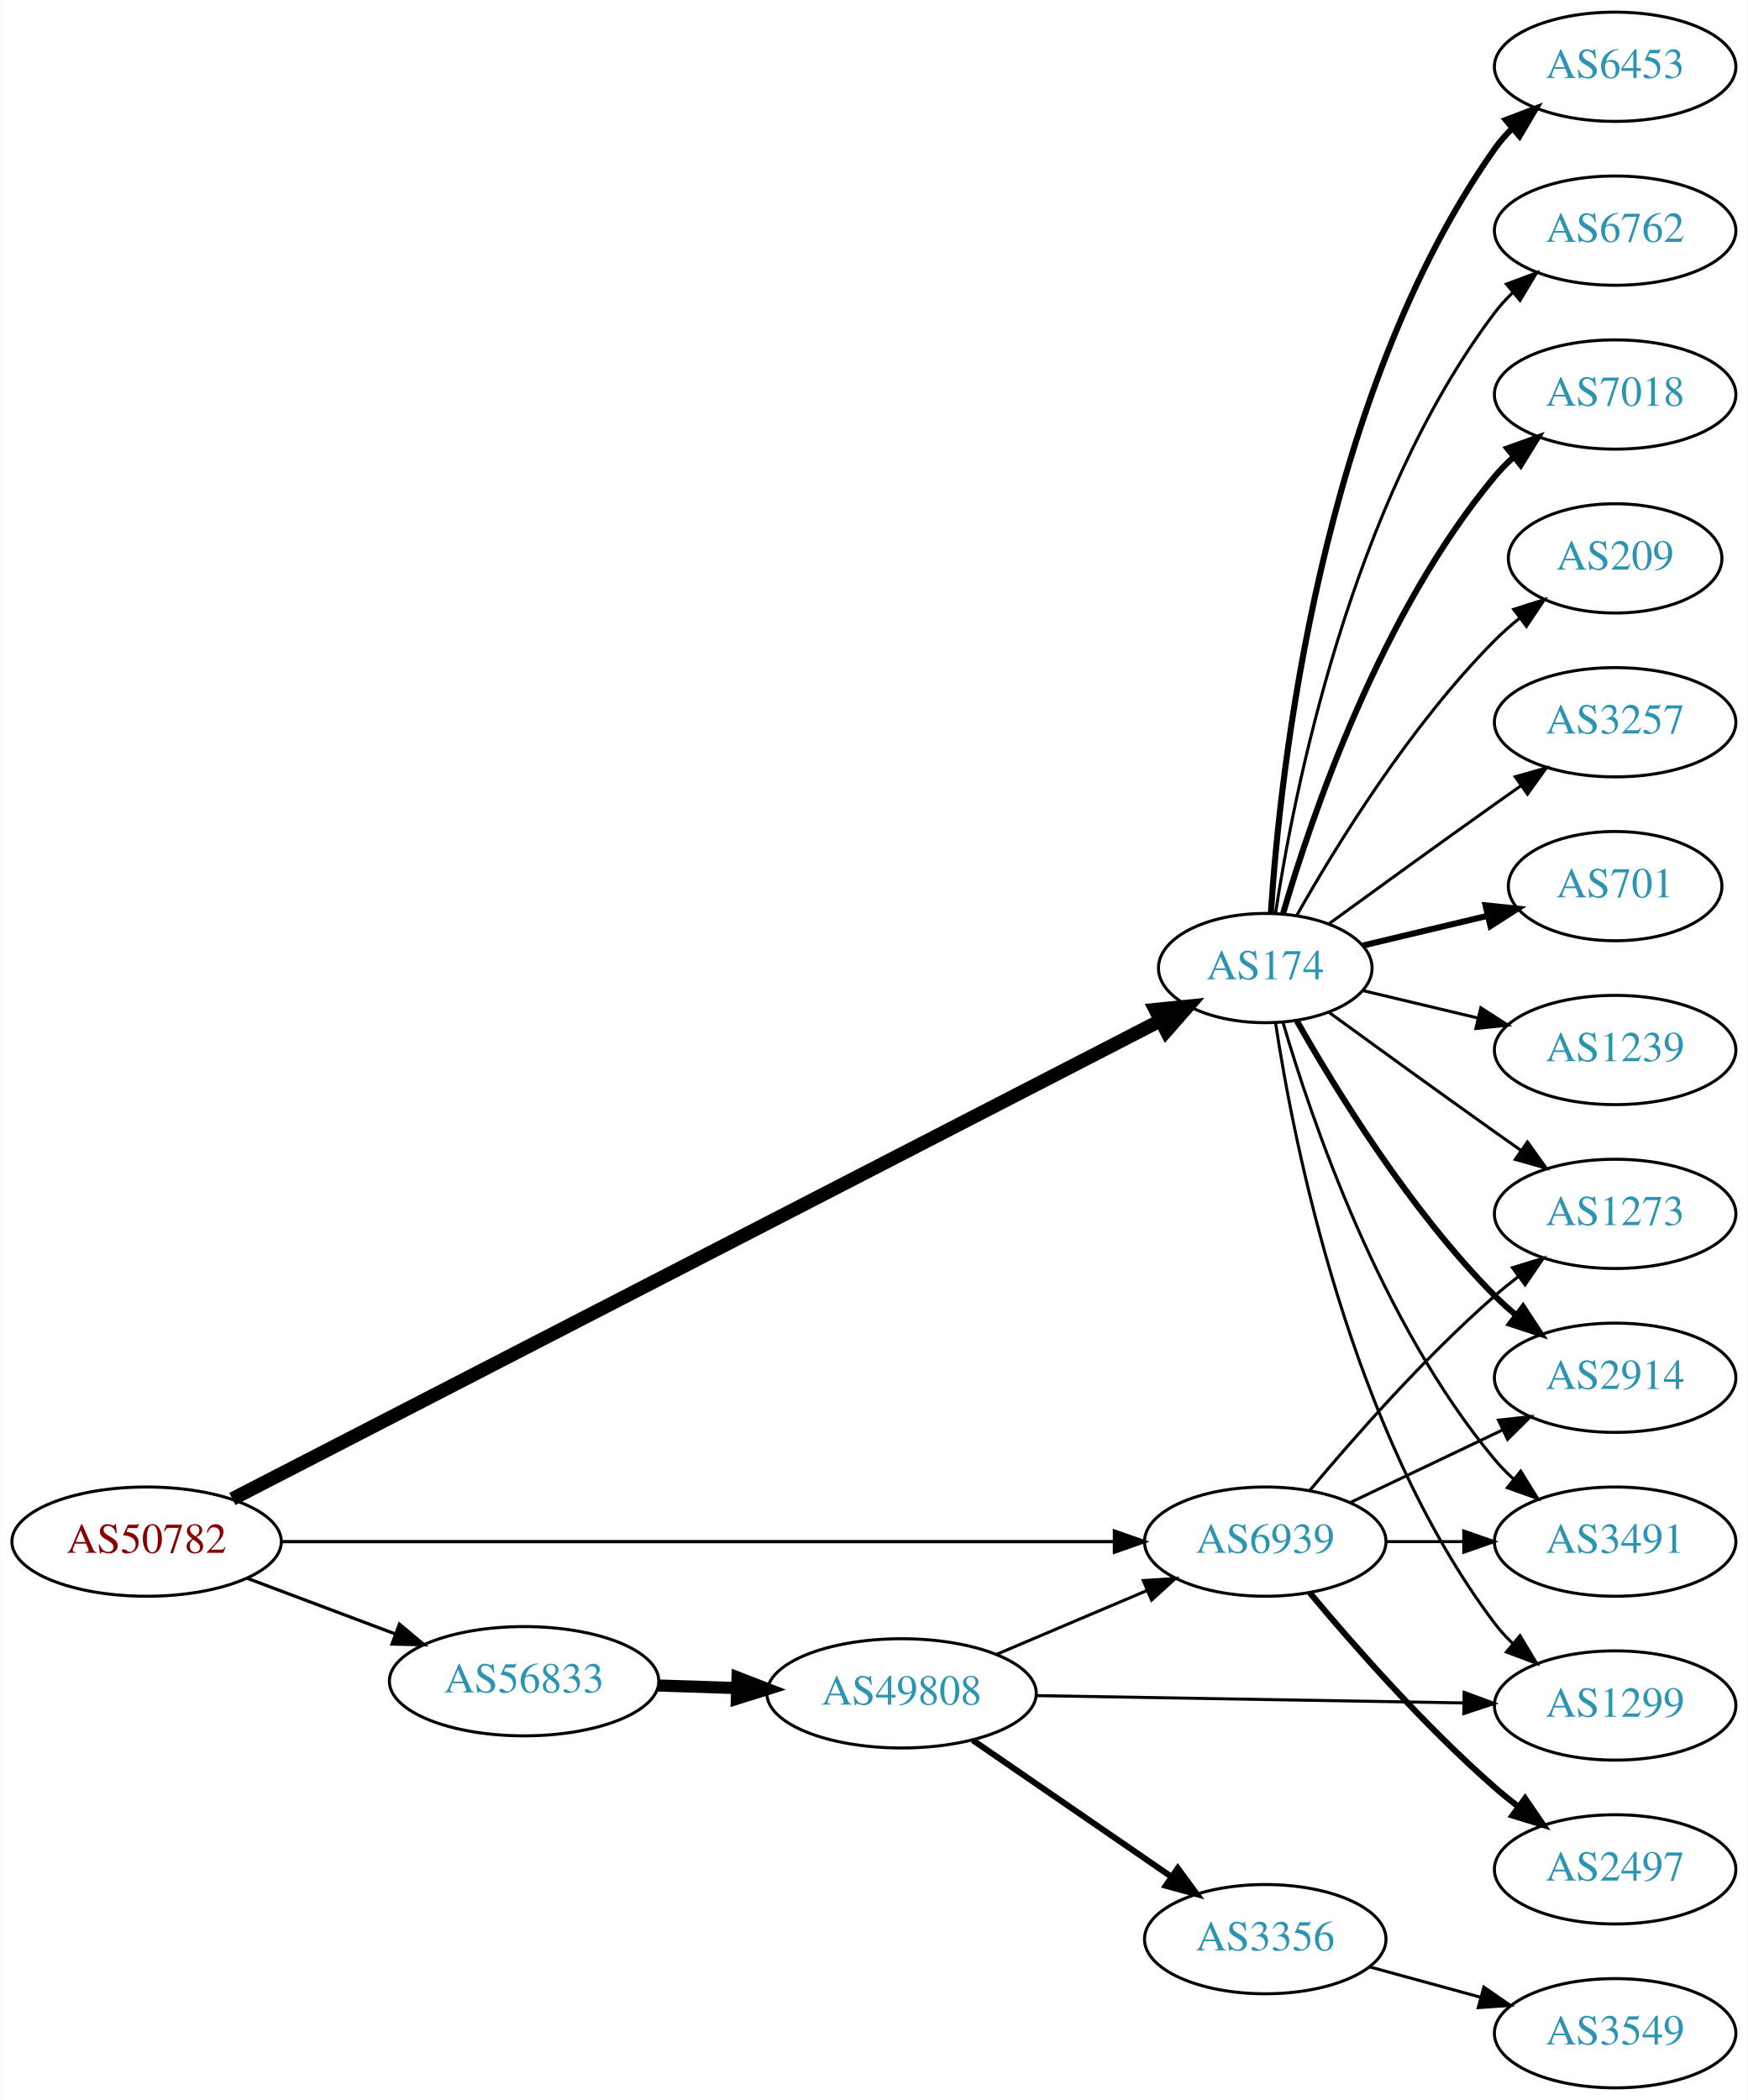
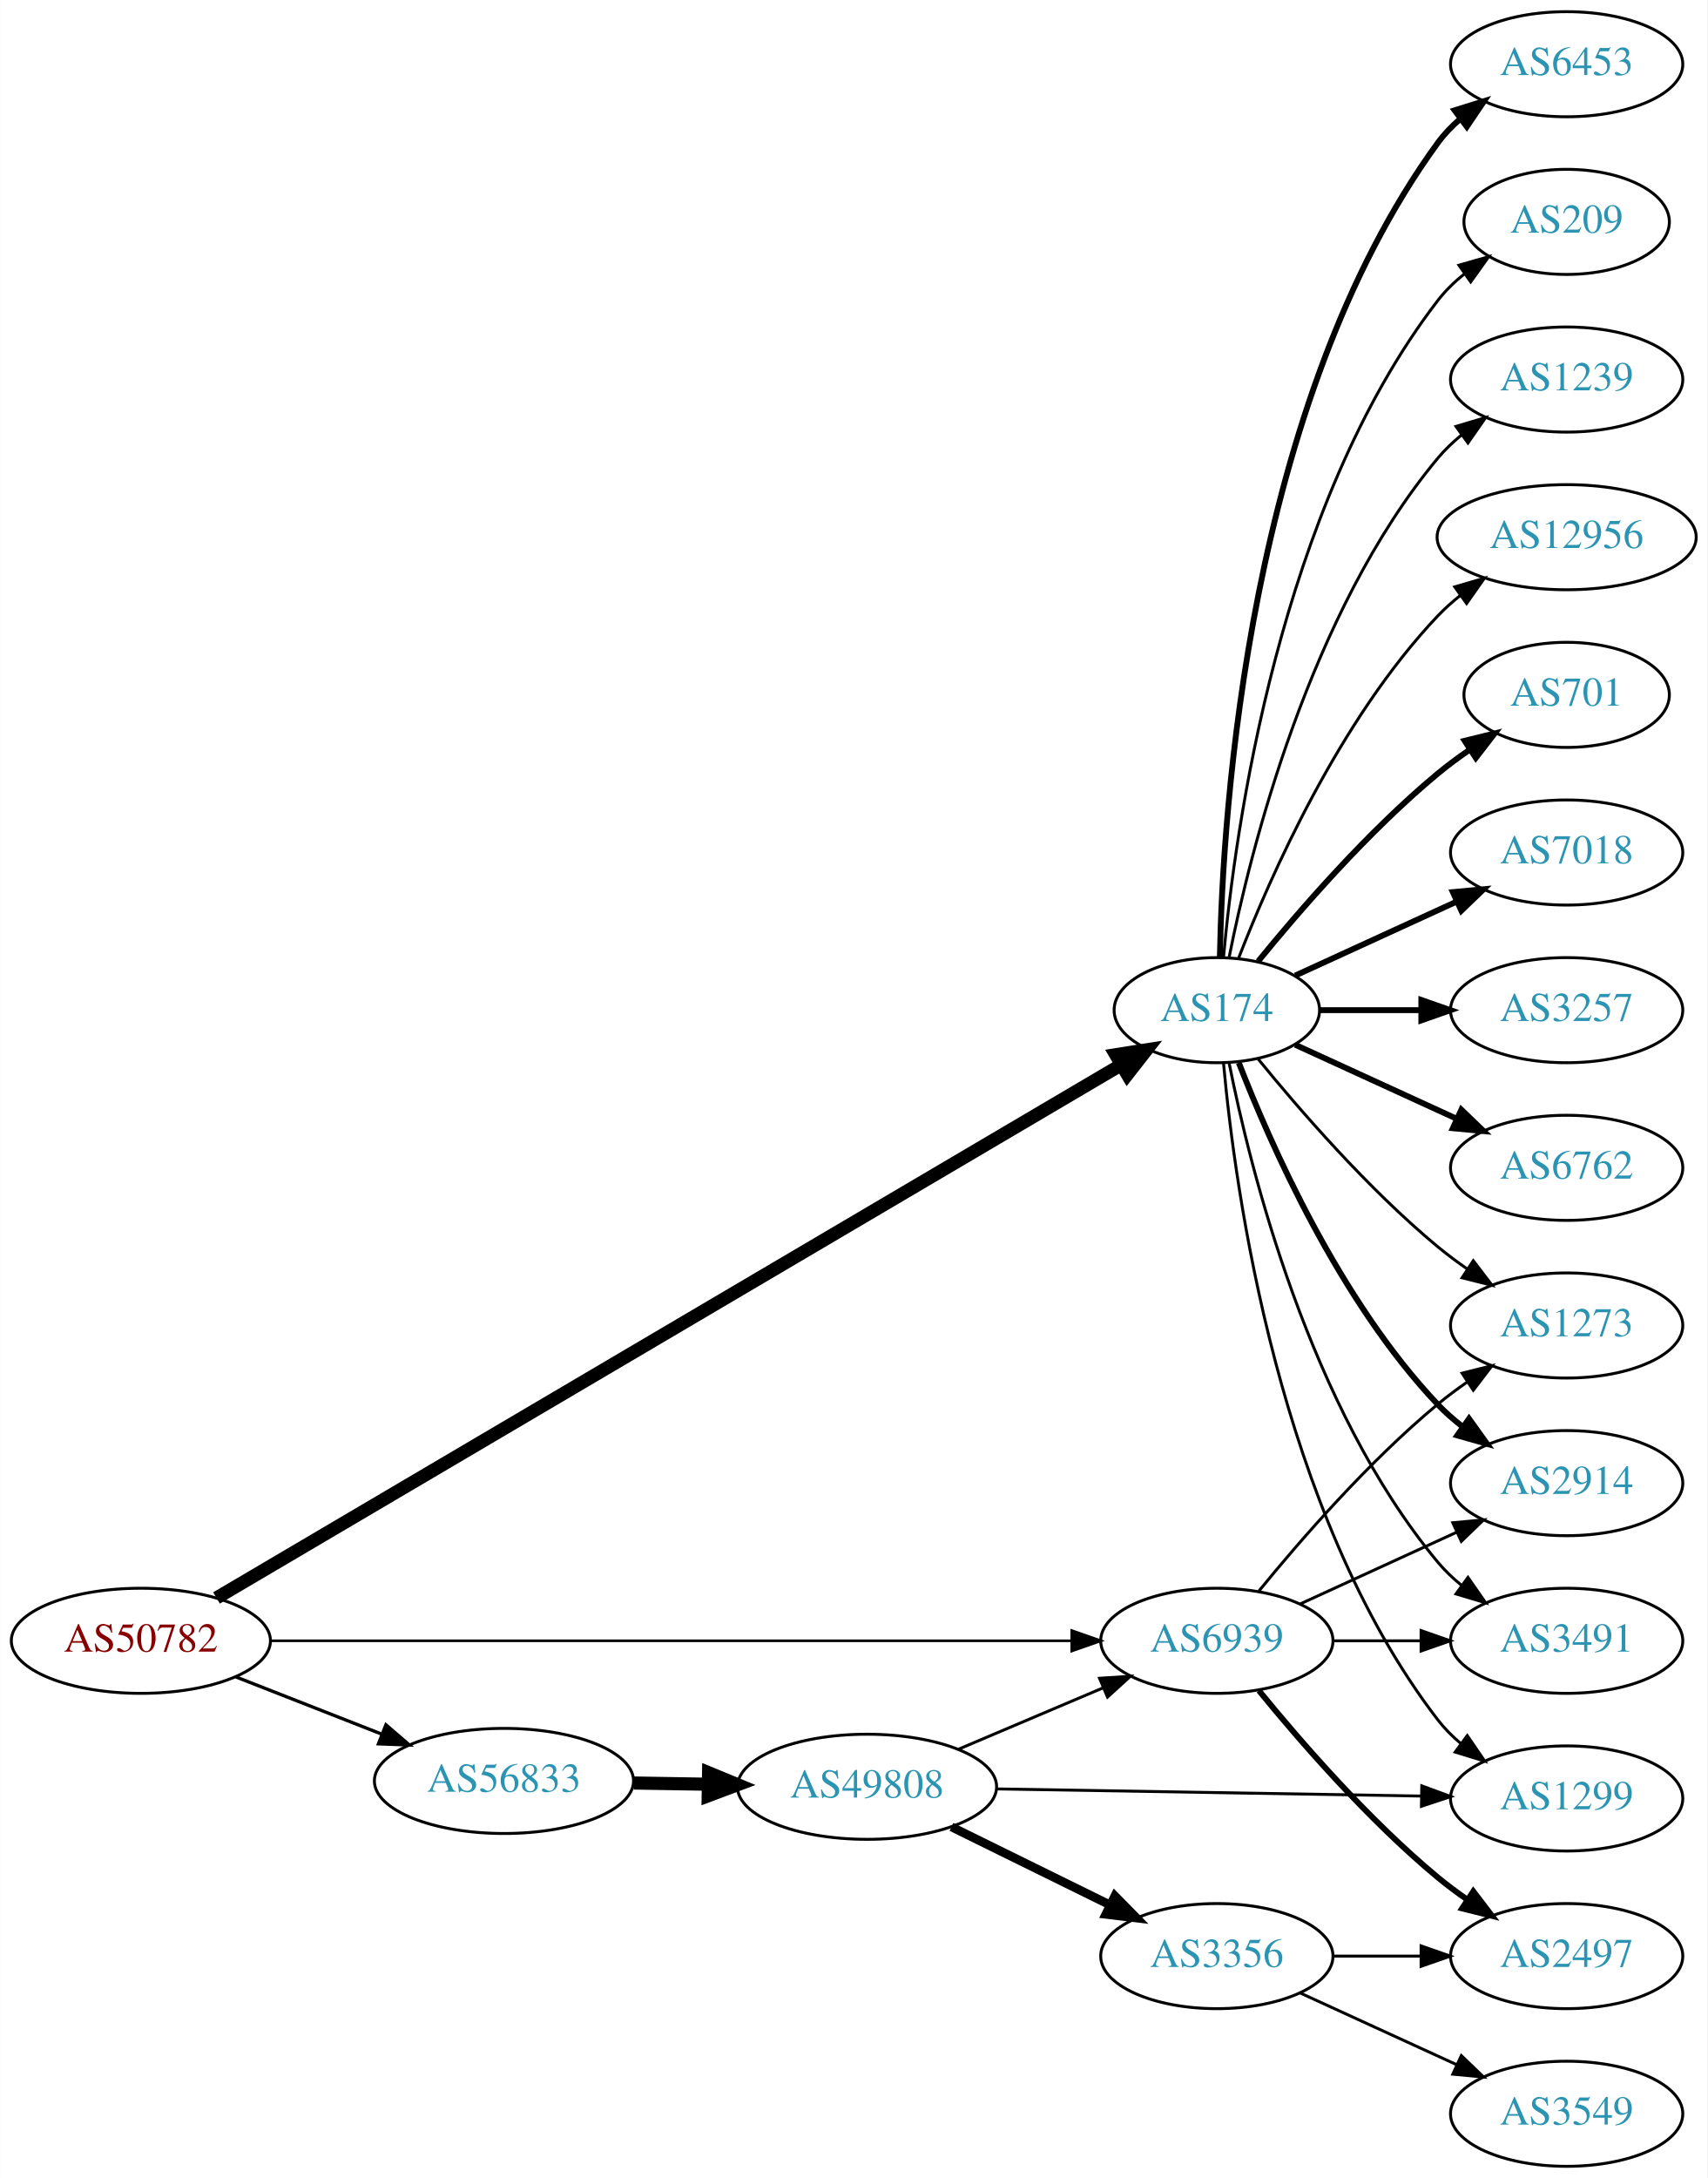
- <svg xmlns="http://www.w3.org/2000/svg" xmlns:xlink="http://www.w3.org/1999/xlink" width="576pt" height="692pt" viewBox="0.00 0.00 575.76 692.00">
-   <g id="graph0" class="graph" transform="scale(1 1) rotate(0) translate(4 688)">
-     <polygon fill="white" stroke="none" points="-4,4 -4,-688 571.762,-688 571.762,4 -4,4" />
+ <svg xmlns="http://www.w3.org/2000/svg" xmlns:xlink="http://www.w3.org/1999/xlink" width="585pt" height="746pt" viewBox="0.00 0.00 584.86 746.00">
+   <g id="graph0" class="graph" transform="scale(1 1) rotate(0) translate(4 742)">
+     <polygon fill="white" stroke="none" points="-4,4 -4,-742 580.862,-742 580.862,4 -4,4" />
    <g id="node1" class="node">
      <g id="a_node1">
        <a xlink:href="/asn/50782" xlink:title="AS50782 ~ COSYS DATA GmbH [AT]">
          <ellipse fill="#ffffff" stroke="black" cx="44.196" cy="-180" rx="44.393" ry="18" />
          <text text-anchor="middle" x="44.196" y="-176.3" font-family="Times,serif" font-size="14.00" fill="#880000">AS50782</text>
        </a>
      </g>
    </g>
    <g id="node2" class="node">
      <g id="a_node2">
        <a xlink:href="/asn/174" xlink:title="AS174 ~ Cogent Communications [US]">
-           <ellipse fill="#ffffff" stroke="black" cx="412.823" cy="-369" rx="35.194" ry="18" />
-           <text text-anchor="middle" x="412.823" y="-365.3" font-family="Times,serif" font-size="14.00" fill="#2c94b3">AS174</text>
+           <ellipse fill="#ffffff" stroke="black" cx="412.823" cy="-396" rx="35.194" ry="18" />
+           <text text-anchor="middle" x="412.823" y="-392.3" font-family="Times,serif" font-size="14.00" fill="#2c94b3">AS174</text>
        </a>
      </g>
    </g>
    <g id="edge1" class="edge">
-       <path fill="none" stroke="black" stroke-width="4.5" d="M72.453,-194.051C138.363,-228.029 306.23,-314.566 378.214,-351.674" />
-       <polygon fill="black" stroke="black" stroke-width="4.5" points="376.619,-355.282 387.312,-356.364 380.227,-348.282 376.619,-355.282" />
+       <path fill="none" stroke="black" stroke-width="4.5" d="M70.108,-194.677C134.867,-232.83 308.444,-335.094 380.154,-377.342" />
+       <polygon fill="black" stroke="black" stroke-width="4.5" points="378.165,-380.74 388.78,-382.424 382.163,-373.955 378.165,-380.74" />
    </g>
    <g id="node3" class="node">
      <g id="a_node3">
        <a xlink:href="/asn/56833" xlink:title="AS56833 ~ mieX.at [AT]">
-           <ellipse fill="#ffffff" stroke="black" cx="168.588" cy="-134" rx="44.393" ry="18" />
-           <text text-anchor="middle" x="168.588" y="-130.3" font-family="Times,serif" font-size="14.00" fill="#2c94b3">AS56833</text>
+           <ellipse fill="#ffffff" stroke="black" cx="168.588" cy="-132" rx="44.393" ry="18" />
+           <text text-anchor="middle" x="168.588" y="-128.3" font-family="Times,serif" font-size="14.00" fill="#2c94b3">AS56833</text>
        </a>
      </g>
    </g>
    <g id="edge2" class="edge">
-       <path fill="none" stroke="black" stroke-width="1.059" d="M77.353,-167.914C92.251,-162.315 110.138,-155.592 126.043,-149.614" />
-       <polygon fill="black" stroke="black" stroke-width="1.059" points="127.517,-152.8 135.646,-146.005 125.054,-146.247 127.517,-152.8" />
+       <path fill="none" stroke="black" stroke-width="1.125" d="M76.715,-167.639C91.991,-161.648 110.521,-154.381 126.855,-147.975" />
+       <polygon fill="black" stroke="black" stroke-width="1.125" points="128.144,-151.229 136.176,-144.319 125.588,-144.712 128.144,-151.229" />
    </g>
    <g id="node4" class="node">
      <g id="a_node4">
        <a xlink:href="/asn/6939" xlink:title="AS6939 ~ Hurricane Electric LLC [US]">
          <ellipse fill="#ffffff" stroke="black" cx="412.823" cy="-180" rx="39.794" ry="18" />
          <text text-anchor="middle" x="412.823" y="-176.3" font-family="Times,serif" font-size="14.00" fill="#2c94b3">AS6939</text>
        </a>
      </g>
    </g>
    <g id="edge3" class="edge">
-       <path fill="none" stroke="black" stroke-width="1.059" d="M88.693,-180C157.482,-180 290.945,-180 362.947,-180" />
-       <polygon fill="black" stroke="black" stroke-width="1.059" points="363.109,-183.5 373.109,-180 363.109,-176.5 363.109,-183.5" />
+       <path fill="none" stroke="black" stroke-width="0.9" d="M88.693,-180C157.482,-180 290.945,-180 362.947,-180" />
+       <polygon fill="black" stroke="black" stroke-width="0.9" points="363.109,-183.5 373.109,-180 363.109,-176.5 363.109,-183.5" />
    </g>
    <g id="node5" class="node">
      <g id="a_node5">
-         <a xlink:href="/asn/3257" xlink:title="AS3257 ~ GTT [DE]">
-           <ellipse fill="#ffffff" stroke="black" cx="528.116" cy="-450" rx="39.794" ry="18" />
-           <text text-anchor="middle" x="528.116" y="-446.3" font-family="Times,serif" font-size="14.00" fill="#2c94b3">AS3257</text>
+         <a xlink:href="/asn/2914" xlink:title="AS2914 ~ NTT America, Inc. [US]">
+           <ellipse fill="#ffffff" stroke="black" cx="532.666" cy="-234" rx="39.794" ry="18" />
+           <text text-anchor="middle" x="532.666" y="-230.3" font-family="Times,serif" font-size="14.00" fill="#2c94b3">AS2914</text>
        </a>
      </g>
    </g>
    <g id="edge4" class="edge">
-       <path fill="none" stroke="black" d="M433.719,-383.529C448.721,-394.45 469.828,-409.747 488.469,-423 491.29,-425.005 494.233,-427.085 497.181,-429.159" />
-       <polygon fill="black" stroke="black" points="495.208,-432.05 505.406,-434.926 499.227,-426.319 495.208,-432.05" />
+       <path fill="none" stroke="black" stroke-width="2" d="M420.346,-378.006C431.097,-350.272 454.754,-296.571 488.469,-261 491.055,-258.272 493.973,-255.706 497.041,-253.323" />
+       <polygon fill="black" stroke="black" stroke-width="2" points="499.219,-256.07 505.389,-247.457 495.195,-250.342 499.219,-256.07" />
    </g>
    <g id="node6" class="node">
      <g id="a_node6">
-         <a xlink:href="/asn/701" xlink:title="AS701 ~ UUNET [US]">
-           <ellipse fill="#ffffff" stroke="black" cx="528.116" cy="-396" rx="35.194" ry="18" />
-           <text text-anchor="middle" x="528.116" y="-392.3" font-family="Times,serif" font-size="14.00" fill="#2c94b3">AS701</text>
+         <a xlink:href="/asn/3491" xlink:title="AS3491 ~ PCCW Global, Inc. [US]">
+           <ellipse fill="#ffffff" stroke="black" cx="532.666" cy="-180" rx="39.794" ry="18" />
+           <text text-anchor="middle" x="532.666" y="-176.3" font-family="Times,serif" font-size="14.00" fill="#2c94b3">AS3491</text>
        </a>
      </g>
    </g>
    <g id="edge5" class="edge">
-       <path fill="none" stroke="black" stroke-width="2" d="M445.081,-376.449C457.711,-379.459 472.465,-382.976 485.951,-386.19" />
-       <polygon fill="black" stroke="black" stroke-width="2" points="485.421,-389.661 495.96,-388.575 487.044,-382.852 485.421,-389.661" />
+       <path fill="none" stroke="black" d="M417.022,-377.927C424.185,-341.859 444.46,-259.875 488.469,-207 490.874,-204.111 493.671,-201.437 496.663,-198.987" />
+       <polygon fill="black" stroke="black" points="498.853,-201.723 504.906,-193.027 494.751,-196.05 498.853,-201.723" />
    </g>
    <g id="node7" class="node">
      <g id="a_node7">
        <a xlink:href="/asn/1239" xlink:title="AS1239 ~ Sprint [US]">
-           <ellipse fill="#ffffff" stroke="black" cx="528.116" cy="-342" rx="39.794" ry="18" />
-           <text text-anchor="middle" x="528.116" y="-338.3" font-family="Times,serif" font-size="14.00" fill="#2c94b3">AS1239</text>
+           <ellipse fill="#ffffff" stroke="black" cx="532.666" cy="-612" rx="39.794" ry="18" />
+           <text text-anchor="middle" x="532.666" y="-608.3" font-family="Times,serif" font-size="14.00" fill="#2c94b3">AS1239</text>
        </a>
      </g>
    </g>
    <g id="edge6" class="edge">
-       <path fill="none" stroke="black" d="M445.081,-361.551C456.76,-358.767 470.256,-355.551 482.885,-352.541" />
-       <polygon fill="black" stroke="black" points="483.861,-355.907 492.777,-350.184 482.238,-349.097 483.861,-355.907" />
+       <path fill="none" stroke="black" d="M417.022,-414.073C424.185,-450.141 444.46,-532.125 488.469,-585 490.874,-587.889 493.671,-590.563 496.663,-593.013" />
+       <polygon fill="black" stroke="black" points="494.751,-595.95 504.906,-598.973 498.853,-590.277 494.751,-595.95" />
    </g>
    <g id="node8" class="node">
      <g id="a_node8">
-         <a xlink:href="/asn/6453" xlink:title="AS6453 ~ TATA COMMUNICATIONS (AMERICA) INC [US]">
-           <ellipse fill="#ffffff" stroke="black" cx="528.116" cy="-666" rx="39.794" ry="18" />
-           <text text-anchor="middle" x="528.116" y="-662.3" font-family="Times,serif" font-size="14.00" fill="#2c94b3">AS6453</text>
+         <a xlink:href="/asn/1273" xlink:title="AS1273 ~ Vodafone Group PLC [EU]">
+           <ellipse fill="#ffffff" stroke="black" cx="532.666" cy="-288" rx="39.794" ry="18" />
+           <text text-anchor="middle" x="532.666" y="-284.3" font-family="Times,serif" font-size="14.00" fill="#2c94b3">AS1273</text>
        </a>
      </g>
    </g>
    <g id="edge7" class="edge">
-       <path fill="none" stroke="black" stroke-width="2" d="M414.678,-387.185C417.672,-433.425 430.918,-557.589 488.469,-639 490.153,-641.381 492.116,-643.622 494.248,-645.716" />
-       <polygon fill="black" stroke="black" stroke-width="2" points="492.094,-648.478 501.991,-652.259 496.612,-643.132 492.094,-648.478" />
+       <path fill="none" stroke="black" d="M426.98,-379.257C441.066,-361.961 464.624,-334.777 488.469,-315 491.686,-312.332 495.186,-309.73 498.757,-307.259" />
+       <polygon fill="black" stroke="black" points="500.68,-310.183 507.113,-301.764 496.835,-304.334 500.68,-310.183" />
    </g>
    <g id="node9" class="node">
      <g id="a_node9">
-         <a xlink:href="/asn/1273" xlink:title="AS1273 ~ Vodafone Group PLC [EU]">
-           <ellipse fill="#ffffff" stroke="black" cx="528.116" cy="-288" rx="39.794" ry="18" />
-           <text text-anchor="middle" x="528.116" y="-284.3" font-family="Times,serif" font-size="14.00" fill="#2c94b3">AS1273</text>
+         <a xlink:href="/asn/12956" xlink:title="AS12956 ~ TELXIUS [ES]">
+           <ellipse fill="#ffffff" stroke="black" cx="532.666" cy="-558" rx="44.393" ry="18" />
+           <text text-anchor="middle" x="532.666" y="-554.3" font-family="Times,serif" font-size="14.00" fill="#2c94b3">AS12956</text>
        </a>
      </g>
    </g>
    <g id="edge8" class="edge">
-       <path fill="none" stroke="black" d="M433.719,-354.471C448.721,-343.55 469.828,-328.253 488.469,-315 491.29,-312.995 494.233,-310.915 497.181,-308.841" />
-       <polygon fill="black" stroke="black" points="499.227,-311.681 505.406,-303.074 495.208,-305.95 499.227,-311.681" />
+       <path fill="none" stroke="black" d="M420.346,-413.994C431.097,-441.728 454.754,-495.429 488.469,-531 490.854,-533.515 493.52,-535.893 496.326,-538.117" />
+       <polygon fill="black" stroke="black" points="494.32,-540.985 504.488,-543.961 498.395,-535.293 494.32,-540.985" />
    </g>
    <g id="node10" class="node">
      <g id="a_node10">
-         <a xlink:href="/asn/2914" xlink:title="AS2914 ~ NTT America, Inc. [US]">
-           <ellipse fill="#ffffff" stroke="black" cx="528.116" cy="-234" rx="39.794" ry="18" />
-           <text text-anchor="middle" x="528.116" y="-230.3" font-family="Times,serif" font-size="14.00" fill="#2c94b3">AS2914</text>
+         <a xlink:href="/asn/701" xlink:title="AS701 ~ UUNET [US]">
+           <ellipse fill="#ffffff" stroke="black" cx="532.666" cy="-504" rx="35.194" ry="18" />
+           <text text-anchor="middle" x="532.666" y="-500.3" font-family="Times,serif" font-size="14.00" fill="#2c94b3">AS701</text>
        </a>
      </g>
    </g>
    <g id="edge9" class="edge">
-       <path fill="none" stroke="black" stroke-width="2" d="M423.283,-351.51C436.065,-328.904 460.497,-289.114 488.469,-261 490.58,-258.879 492.876,-256.812 495.262,-254.829" />
-       <polygon fill="black" stroke="black" stroke-width="2" points="497.777,-257.31 503.577,-248.444 493.514,-251.758 497.777,-257.31" />
+       <path fill="none" stroke="black" stroke-width="2" d="M426.98,-412.743C441.066,-430.039 464.624,-457.223 488.469,-477 491.933,-479.872 495.725,-482.669 499.58,-485.308" />
+       <polygon fill="black" stroke="black" stroke-width="2" points="497.722,-488.275 508.012,-490.797 501.541,-482.408 497.722,-488.275" />
    </g>
    <g id="node11" class="node">
      <g id="a_node11">
-         <a xlink:href="/asn/3491" xlink:title="AS3491 ~ PCCW Global, Inc. [US]">
-           <ellipse fill="#ffffff" stroke="black" cx="528.116" cy="-180" rx="39.794" ry="18" />
-           <text text-anchor="middle" x="528.116" y="-176.3" font-family="Times,serif" font-size="14.00" fill="#2c94b3">AS3491</text>
+         <a xlink:href="/asn/7018" xlink:title="AS7018 ~ AT&amp;T Services, Inc. [US]">
+           <ellipse fill="#ffffff" stroke="black" cx="532.666" cy="-450" rx="39.794" ry="18" />
+           <text text-anchor="middle" x="532.666" y="-446.3" font-family="Times,serif" font-size="14.00" fill="#2c94b3">AS7018</text>
        </a>
      </g>
    </g>
    <g id="edge10" class="edge">
-       <path fill="none" stroke="black" d="M418.697,-350.998C428.011,-319.156 450.828,-252.019 488.469,-207 490.34,-204.763 492.438,-202.626 494.664,-200.604" />
-       <polygon fill="black" stroke="black" points="497.011,-203.207 502.583,-194.196 492.608,-197.766 497.011,-203.207" />
+       <path fill="none" stroke="black" stroke-width="2" d="M439.684,-407.851C455.805,-415.238 476.807,-424.862 494.672,-433.048" />
+       <polygon fill="black" stroke="black" stroke-width="2" points="493.675,-436.441 504.224,-437.425 496.591,-430.077 493.675,-436.441" />
    </g>
    <g id="node12" class="node">
      <g id="a_node12">
-         <a xlink:href="/asn/6762" xlink:title="AS6762 ~ TELECOM ITALIA SPARKLE S.p.A. [IT]">
-           <ellipse fill="#ffffff" stroke="black" cx="528.116" cy="-612" rx="39.794" ry="18" />
-           <text text-anchor="middle" x="528.116" y="-608.3" font-family="Times,serif" font-size="14.00" fill="#2c94b3">AS6762</text>
+         <a xlink:href="/asn/3257" xlink:title="AS3257 ~ GTT [DE]">
+           <ellipse fill="#ffffff" stroke="black" cx="532.666" cy="-396" rx="39.794" ry="18" />
+           <text text-anchor="middle" x="532.666" y="-392.3" font-family="Times,serif" font-size="14.00" fill="#2c94b3">AS3257</text>
        </a>
      </g>
    </g>
    <g id="edge11" class="edge">
-       <path fill="none" stroke="black" d="M416.2,-386.986C422.173,-426.422 440.884,-521.995 488.469,-585 490.227,-587.327 492.243,-589.529 494.413,-591.596" />
-       <polygon fill="black" stroke="black" points="492.298,-594.389 502.226,-598.088 496.772,-589.005 492.298,-594.389" />
+       <path fill="none" stroke="black" stroke-width="2" d="M448.225,-396C459.049,-396 471.216,-396 482.843,-396" />
+       <polygon fill="black" stroke="black" stroke-width="2" points="482.874,-399.5 492.874,-396 482.874,-392.5 482.874,-399.5" />
    </g>
    <g id="node13" class="node">
      <g id="a_node13">
-         <a xlink:href="/asn/7018" xlink:title="AS7018 ~ AT&amp;T Services, Inc. [US]">
-           <ellipse fill="#ffffff" stroke="black" cx="528.116" cy="-558" rx="39.794" ry="18" />
-           <text text-anchor="middle" x="528.116" y="-554.3" font-family="Times,serif" font-size="14.00" fill="#2c94b3">AS7018</text>
+         <a xlink:href="/asn/6762" xlink:title="AS6762 ~ TELECOM ITALIA SPARKLE S.p.A. [IT]">
+           <ellipse fill="#ffffff" stroke="black" cx="532.666" cy="-342" rx="39.794" ry="18" />
+           <text text-anchor="middle" x="532.666" y="-338.3" font-family="Times,serif" font-size="14.00" fill="#2c94b3">AS6762</text>
        </a>
      </g>
    </g>
    <g id="edge12" class="edge">
-       <path fill="none" stroke="black" stroke-width="2" d="M418.697,-387.002C428.011,-418.844 450.828,-485.981 488.469,-531 490.34,-533.237 492.438,-535.374 494.664,-537.396" />
-       <polygon fill="black" stroke="black" stroke-width="2" points="492.608,-540.234 502.583,-543.804 497.011,-534.793 492.608,-540.234" />
+       <path fill="none" stroke="black" stroke-width="2" d="M439.684,-384.149C455.805,-376.762 476.807,-367.138 494.672,-358.952" />
+       <polygon fill="black" stroke="black" stroke-width="2" points="496.591,-361.923 504.224,-354.575 493.675,-355.559 496.591,-361.923" />
    </g>
    <g id="node14" class="node">
      <g id="a_node14">
-         <a xlink:href="/asn/1299" xlink:title="AS1299 ~ Telia Carrier [EU]">
-           <ellipse fill="#ffffff" stroke="black" cx="528.116" cy="-126" rx="39.794" ry="18" />
-           <text text-anchor="middle" x="528.116" y="-122.3" font-family="Times,serif" font-size="14.00" fill="#2c94b3">AS1299</text>
+         <a xlink:href="/asn/6453" xlink:title="AS6453 ~ TATA COMMUNICATIONS (AMERICA) INC [US]">
+           <ellipse fill="#ffffff" stroke="black" cx="532.666" cy="-720" rx="39.794" ry="18" />
+           <text text-anchor="middle" x="532.666" y="-716.3" font-family="Times,serif" font-size="14.00" fill="#2c94b3">AS6453</text>
        </a>
      </g>
    </g>
    <g id="edge13" class="edge">
-       <path fill="none" stroke="black" d="M416.2,-351.014C422.173,-311.578 440.884,-216.005 488.469,-153 490.227,-150.673 492.243,-148.471 494.413,-146.404" />
-       <polygon fill="black" stroke="black" points="496.772,-148.995 502.226,-139.912 492.298,-143.611 496.772,-148.995" />
+       <path fill="none" stroke="black" stroke-width="2" d="M413.855,-414.337C414.828,-464.079 423.547,-603.806 488.469,-693 490.681,-696.039 493.349,-698.813 496.261,-701.326" />
+       <polygon fill="black" stroke="black" stroke-width="2" points="494.279,-704.214 504.392,-707.373 498.456,-698.597 494.279,-704.214" />
    </g>
    <g id="node15" class="node">
      <g id="a_node15">
-         <a xlink:href="/asn/209" xlink:title="AS209 ~ CenturyLink Communications, LLC [US]">
-           <ellipse fill="#ffffff" stroke="black" cx="528.116" cy="-504" rx="35.194" ry="18" />
-           <text text-anchor="middle" x="528.116" y="-500.3" font-family="Times,serif" font-size="14.00" fill="#2c94b3">AS209</text>
+         <a xlink:href="/asn/1299" xlink:title="AS1299 ~ Telia Carrier [EU]">
+           <ellipse fill="#ffffff" stroke="black" cx="532.666" cy="-126" rx="39.794" ry="18" />
+           <text text-anchor="middle" x="532.666" y="-122.3" font-family="Times,serif" font-size="14.00" fill="#2c94b3">AS1299</text>
        </a>
      </g>
    </g>
    <g id="edge14" class="edge">
-       <path fill="none" stroke="black" d="M423.283,-386.49C436.065,-409.096 460.497,-448.886 488.469,-477 490.97,-479.513 493.73,-481.949 496.591,-484.261" />
-       <polygon fill="black" stroke="black" points="494.69,-487.21 504.789,-490.413 498.892,-481.611 494.69,-487.21" />
+       <path fill="none" stroke="black" d="M415.107,-377.883C419.005,-334.668 434.022,-223.869 488.469,-153 490.759,-150.019 493.479,-147.284 496.424,-144.795" />
+       <polygon fill="black" stroke="black" points="498.618,-147.527 504.6,-138.782 494.47,-141.887 498.618,-147.527" />
    </g>
    <g id="node16" class="node">
      <g id="a_node16">
+         <a xlink:href="/asn/209" xlink:title="AS209 ~ CenturyLink Communications, LLC [US]">
+           <ellipse fill="#ffffff" stroke="black" cx="532.666" cy="-666" rx="35.194" ry="18" />
+           <text text-anchor="middle" x="532.666" y="-662.3" font-family="Times,serif" font-size="14.00" fill="#2c94b3">AS209</text>
+         </a>
+       </g>
+     </g>
+     <g id="edge15" class="edge">
+       <path fill="none" stroke="black" d="M415.107,-414.117C419.005,-457.332 434.022,-568.131 488.469,-639 491.076,-642.393 494.24,-645.467 497.657,-648.223" />
+       <polygon fill="black" stroke="black" points="495.76,-651.168 505.949,-654.073 499.796,-645.448 495.76,-651.168" />
+     </g>
+     <g id="node17" class="node">
+       <g id="a_node17">
        <a xlink:href="/asn/49808" xlink:title="AS49808 ~ POWERSPEED-AS [AT]">
          <ellipse fill="#ffffff" stroke="black" cx="292.98" cy="-130" rx="44.393" ry="18" />
          <text text-anchor="middle" x="292.98" y="-126.3" font-family="Times,serif" font-size="14.00" fill="#2c94b3">AS49808</text>
        </a>
      </g>
    </g>
-     <g id="edge15" class="edge">
-       <path fill="none" stroke="black" stroke-width="4" d="M212.739,-132.59C221.148,-132.315 230.057,-132.024 238.748,-131.74" />
-       <polygon fill="black" stroke="black" stroke-width="4" points="238.926,-135.236 248.807,-131.411 238.698,-128.24 238.926,-135.236" />
-     </g>
-     <g id="edge20" class="edge">
-       <path fill="none" stroke="black" d="M427.453,-196.817C441.736,-213.929 465.282,-240.745 488.469,-261 490.935,-263.154 493.574,-265.294 496.271,-267.372" />
-       <polygon fill="black" stroke="black" points="494.296,-270.264 504.425,-273.37 498.444,-264.625 494.296,-270.264" />
-     </g>
-     <g id="edge21" class="edge">
-       <path fill="none" stroke="black" d="M440.959,-192.934C455.953,-200.081 474.774,-209.052 490.998,-216.785" />
-       <polygon fill="black" stroke="black" points="489.668,-220.028 500.201,-221.171 492.68,-213.709 489.668,-220.028" />
+     <g id="edge16" class="edge">
+       <path fill="none" stroke="black" stroke-width="4.5" d="M213.084,-131.289C221.29,-131.155 229.961,-131.013 238.434,-130.875" />
+       <polygon fill="black" stroke="black" stroke-width="4.5" points="238.691,-134.809 248.625,-130.708 238.562,-126.935 238.691,-134.809" />
+     </g>
+     <g id="edge25" class="edge">
+       <path fill="none" stroke="black" d="M441.452,-192.661C457.409,-199.973 477.679,-209.261 494.962,-217.181" />
+       <polygon fill="black" stroke="black" points="493.661,-220.435 504.21,-221.419 496.577,-214.071 493.661,-220.435" />
+     </g>
+     <g id="edge24" class="edge">
+       <path fill="none" stroke="black" d="M452.736,-180C462.289,-180 472.639,-180 482.601,-180" />
+       <polygon fill="black" stroke="black" points="482.794,-183.5 492.794,-180 482.794,-176.5 482.794,-183.5" />
+     </g>
+     <g id="edge23" class="edge">
+       <path fill="none" stroke="black" d="M427.242,-197.065C441.357,-214.375 464.771,-241.345 488.469,-261 491.686,-263.668 495.186,-266.27 498.757,-268.741" />
+       <polygon fill="black" stroke="black" points="496.835,-271.666 507.113,-274.236 500.68,-265.817 496.835,-271.666" />
+     </g>
+     <g id="node19" class="node">
+       <g id="a_node19">
+         <a xlink:href="/asn/2497" xlink:title="AS2497 ~ Internet Initiative Japan Inc. [JP]">
+           <ellipse fill="#ffffff" stroke="black" cx="532.666" cy="-72" rx="39.794" ry="18" />
+           <text text-anchor="middle" x="532.666" y="-68.3" font-family="Times,serif" font-size="14.00" fill="#2c94b3">AS2497</text>
+         </a>
+       </g>
    </g>
    <g id="edge22" class="edge">
-       <path fill="none" stroke="black" d="M452.495,-180C460.698,-180 469.462,-180 477.994,-180" />
-       <polygon fill="black" stroke="black" points="478.233,-183.5 488.233,-180 478.233,-176.5 478.233,-183.5" />
+       <path fill="none" stroke="black" stroke-width="2" d="M427.242,-162.935C441.357,-145.625 464.771,-118.655 488.469,-99 491.686,-96.332 495.186,-93.73 498.757,-91.259" />
+       <polygon fill="black" stroke="black" stroke-width="2" points="500.68,-94.183 507.113,-85.764 496.835,-88.334 500.68,-94.183" />
+     </g>
+     <g id="edge19" class="edge">
+       <path fill="none" stroke="black" d="M324.328,-142.876C339.35,-149.25 357.642,-157.011 373.609,-163.786" />
+       <polygon fill="black" stroke="black" points="372.627,-167.172 383.2,-167.856 375.362,-160.728 372.627,-167.172" />
+     </g>
+     <g id="edge18" class="edge">
+       <path fill="none" stroke="black" d="M337.299,-129.271C378.368,-128.58 439.982,-127.543 482.788,-126.823" />
+       <polygon fill="black" stroke="black" points="483.031,-130.319 492.971,-126.651 482.914,-123.32 483.031,-130.319" />
    </g>
    <g id="node18" class="node">
      <g id="a_node18">
-         <a xlink:href="/asn/2497" xlink:title="AS2497 ~ Internet Initiative Japan Inc. [JP]">
-           <ellipse fill="#ffffff" stroke="black" cx="528.116" cy="-72" rx="39.794" ry="18" />
-           <text text-anchor="middle" x="528.116" y="-68.3" font-family="Times,serif" font-size="14.00" fill="#2c94b3">AS2497</text>
-         </a>
-       </g>
-     </g>
-     <g id="edge19" class="edge">
-       <path fill="none" stroke="black" stroke-width="2" d="M427.453,-163.183C441.736,-146.071 465.282,-119.255 488.469,-99 490.935,-96.846 493.574,-94.706 496.271,-92.628" />
-       <polygon fill="black" stroke="black" stroke-width="2" points="498.444,-95.375 504.425,-86.63 494.296,-89.736 498.444,-95.375" />
-     </g>
-     <g id="edge18" class="edge">
-       <path fill="none" stroke="black" d="M324.328,-142.876C339.35,-149.25 357.642,-157.011 373.609,-163.786" />
-       <polygon fill="black" stroke="black" points="372.627,-167.172 383.2,-167.856 375.362,-160.728 372.627,-167.172" />
-     </g>
-     <g id="edge16" class="edge">
-       <path fill="none" stroke="black" d="M337.285,-129.257C377.224,-128.572 436.458,-127.555 478.113,-126.841" />
-       <polygon fill="black" stroke="black" points="478.364,-130.337 488.302,-126.666 478.244,-123.338 478.364,-130.337" />
-     </g>
-     <g id="node17" class="node">
-       <g id="a_node17">
        <a xlink:href="/asn/3356" xlink:title="AS3356 ~ Level 3 Parent, LLC [US]">
-           <ellipse fill="#ffffff" stroke="black" cx="412.823" cy="-49" rx="39.794" ry="18" />
-           <text text-anchor="middle" x="412.823" y="-45.3" font-family="Times,serif" font-size="14.00" fill="#2c94b3">AS3356</text>
+           <ellipse fill="#ffffff" stroke="black" cx="412.823" cy="-72" rx="39.794" ry="18" />
+           <text text-anchor="middle" x="412.823" y="-68.3" font-family="Times,serif" font-size="14.00" fill="#2c94b3">AS3356</text>
        </a>
      </g>
    </g>
    <g id="edge17" class="edge">
-       <path fill="none" stroke="black" stroke-width="2" d="M316.423,-114.574C335.004,-101.802 361.565,-83.545 381.945,-69.537" />
-       <polygon fill="black" stroke="black" stroke-width="2" points="384.001,-72.371 390.259,-63.822 380.036,-66.602 384.001,-72.371" />
-     </g>
-     <g id="node19" class="node">
-       <g id="a_node19">
+       <path fill="none" stroke="black" stroke-width="3" d="M321.907,-116.255C338.102,-108.284 358.663,-98.164 376.035,-89.614" />
+       <polygon fill="black" stroke="black" stroke-width="3" points="377.884,-92.605 385.31,-85.049 374.792,-86.325 377.884,-92.605" />
+     </g>
+     <g id="edge20" class="edge">
+       <path fill="none" stroke="black" d="M452.736,-72C462.289,-72 472.639,-72 482.601,-72" />
+       <polygon fill="black" stroke="black" points="482.794,-75.5 492.794,-72 482.794,-68.5 482.794,-75.5" />
+     </g>
+     <g id="node20" class="node">
+       <g id="a_node20">
        <a xlink:href="/asn/3549" xlink:title="AS3549 ~ Level 3 Parent, LLC [US]">
-           <ellipse fill="#ffffff" stroke="black" cx="528.116" cy="-18" rx="39.794" ry="18" />
-           <text text-anchor="middle" x="528.116" y="-14.3" font-family="Times,serif" font-size="14.00" fill="#2c94b3">AS3549</text>
-         </a>
-       </g>
-     </g>
-     <g id="edge23" class="edge">
-       <path fill="none" stroke="black" d="M447.202,-39.867C458.624,-36.741 471.574,-33.198 483.673,-29.887" />
-       <polygon fill="black" stroke="black" points="484.862,-33.19 493.584,-27.175 483.015,-26.439 484.862,-33.19" />
+           <ellipse fill="#ffffff" stroke="black" cx="532.666" cy="-18" rx="39.794" ry="18" />
+           <text text-anchor="middle" x="532.666" y="-14.3" font-family="Times,serif" font-size="14.00" fill="#2c94b3">AS3549</text>
+         </a>
+       </g>
+     </g>
+     <g id="edge21" class="edge">
+       <path fill="none" stroke="black" d="M441.452,-59.339C457.409,-52.027 477.679,-42.739 494.962,-34.819" />
+       <polygon fill="black" stroke="black" points="496.577,-37.929 504.21,-30.581 493.661,-31.565 496.577,-37.929" />
    </g>
  </g>
</svg>
